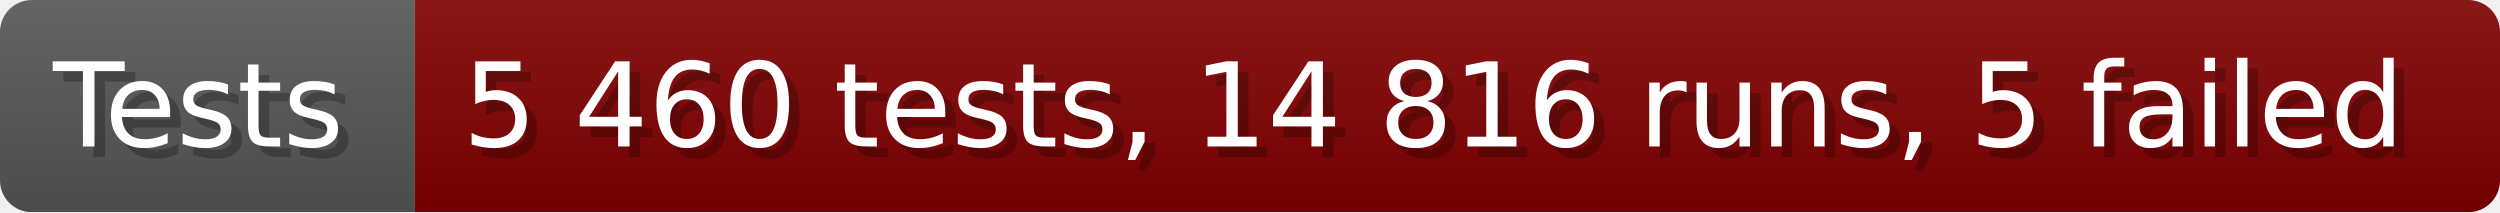
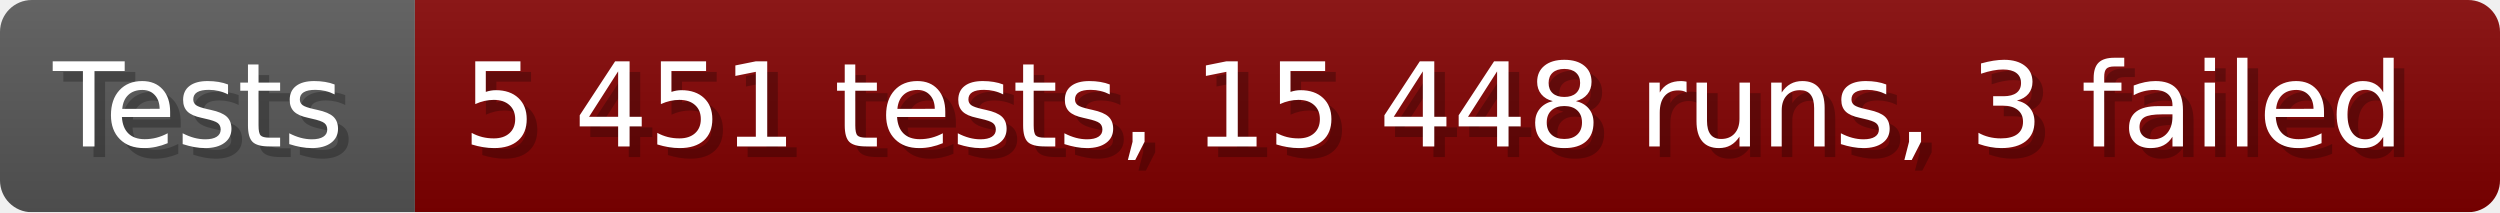
- <svg xmlns="http://www.w3.org/2000/svg" width="235.6" height="20" viewBox="0 0 2356 200" role="img" aria-label="Tests: 5 460 tests, 14 816 runs, 5 failed">
+ <svg xmlns="http://www.w3.org/2000/svg" width="235.6" height="20" viewBox="0 0 2356 200" role="img" aria-label="Tests: 5 451 tests, 15 448 runs, 3 failed">
  <linearGradient id="a" x2="0" y2="100%">
    <stop offset="0" stop-opacity=".1" stop-color="#EEE" />
    <stop offset="1" stop-opacity=".1" />
  </linearGradient>
  <mask id="m">
    <rect width="2356" height="200" rx="30" fill="#FFF" />
  </mask>
  <g mask="url(#m)">
    <rect width="391" height="200" fill="#555" />
    <rect width="1965" height="200" fill="#800000" x="391" />
    <rect width="2356" height="200" fill="url(#a)" />
  </g>
  <g aria-hidden="true" fill="#fff" text-anchor="start" font-family="Verdana,DejaVu Sans,sans-serif" font-size="110">
    <text x="60" y="148" textLength="291" fill="#000" opacity="0.25">Tests</text>
    <text x="50" y="138" textLength="291">Tests</text>
-     <text x="446" y="148" textLength="1865" fill="#000" opacity="0.25">5 460 tests, 14 816 runs, 5 failed</text>
-     <text x="436" y="138" textLength="1865">5 460 tests, 14 816 runs, 5 failed</text>
+     <text x="446" y="148" textLength="1865" fill="#000" opacity="0.25">5 451 tests, 15 448 runs, 3 failed</text>
+     <text x="436" y="138" textLength="1865">5 451 tests, 15 448 runs, 3 failed</text>
  </g>
</svg>
